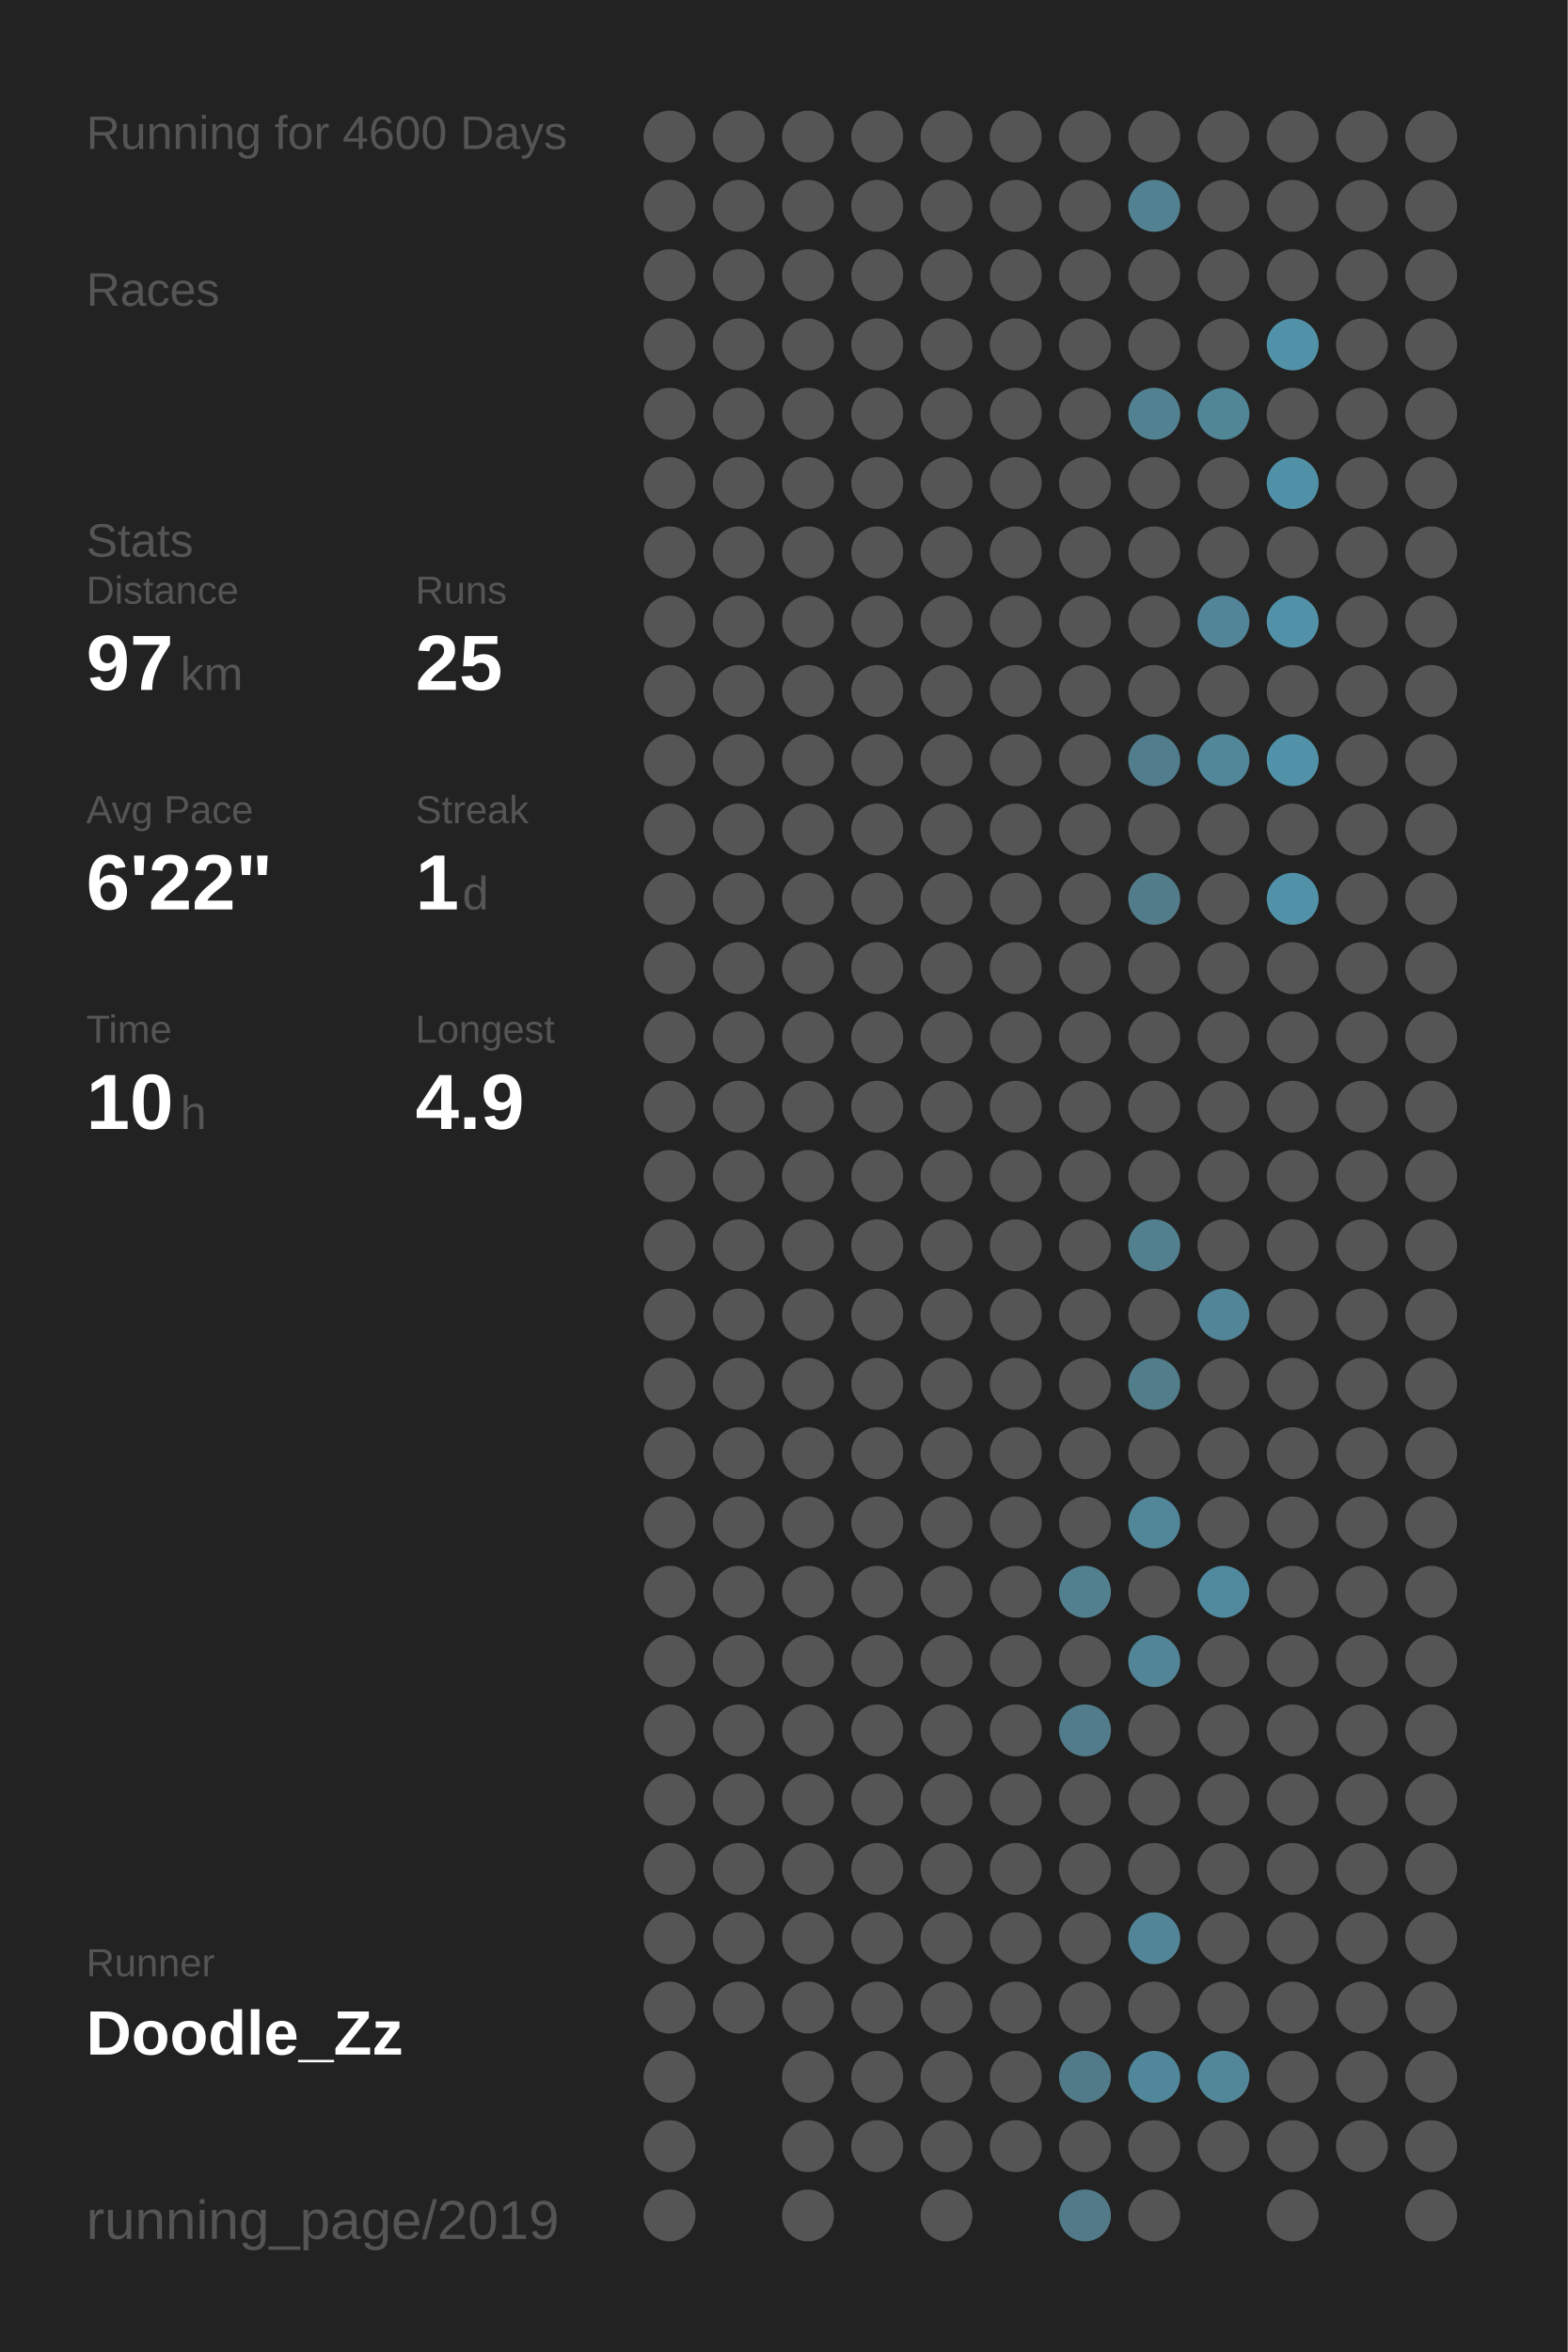
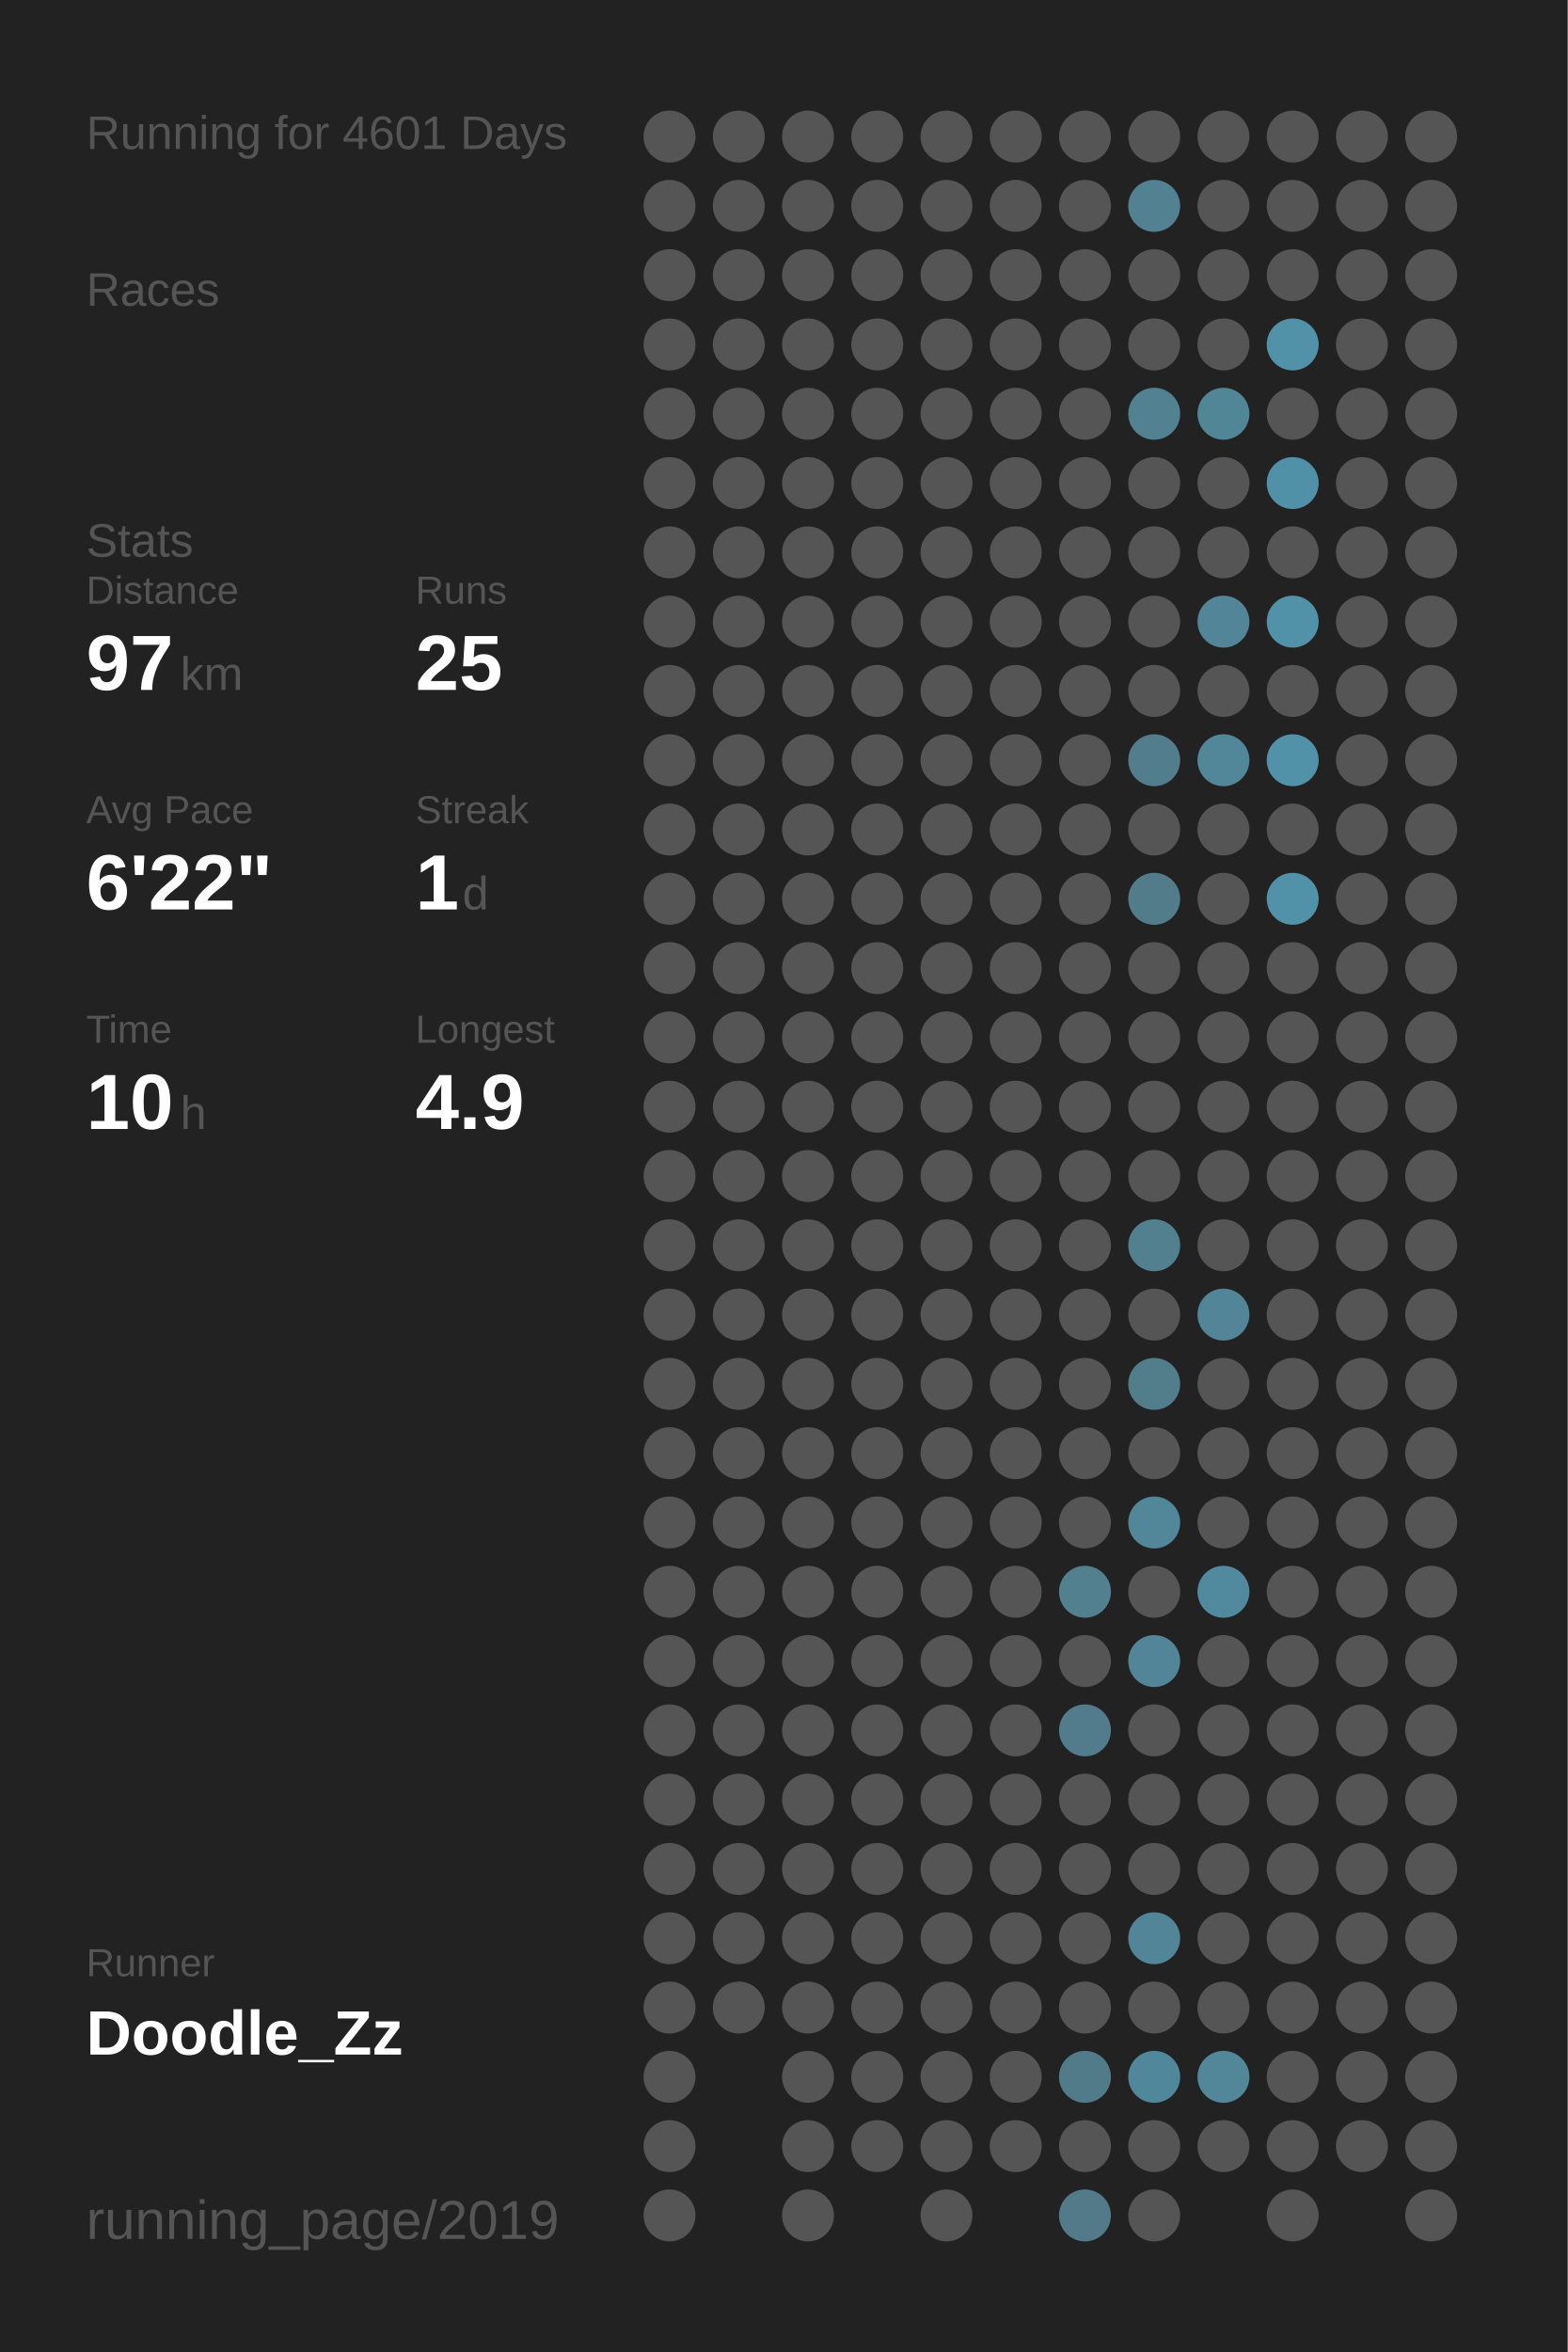
<svg xmlns="http://www.w3.org/2000/svg" baseProfile="full" height="300mm" version="1.1" viewBox="0,0,200,300" width="200mm">
  <defs />
  <rect fill="#222222" height="300" width="200" x="0" y="0" />
-   <text fill="#555555" style="font-size:6px; font-family:Arial;" x="11" y="19">Running for 4600 Days</text>
+   <text fill="#555555" style="font-size:6px; font-family:Arial;" x="11" y="19">Running for 4601 Days</text>
  <text fill="#555555" style="font-size:6px; font-family:Arial;" x="11" y="39">Races</text>
  <text fill="#555555" style="font-size:6px; font-family:Arial;" x="11" y="71">Stats</text>
  <text fill="#555555" style="font-size:5px; font-family:Arial;" x="11" y="77">Distance</text>
  <text fill="#FFFFFF" style="font-size:10px; font-family:Arial; font-weight:bold;" x="11" y="88">97</text>
  <text fill="#555555" style="font-size:6px; font-family:Arial;" x="23" y="88">km</text>
  <text fill="#555555" style="font-size:5px; font-family:Arial;" x="53" y="77">Runs</text>
  <text fill="#FFFFFF" style="font-size:10px; font-family:Arial; font-weight:bold;" x="53" y="88">25</text>
  <text fill="#555555" style="font-size:5px; font-family:Arial;" x="11" y="105">Avg Pace</text>
  <text fill="#FFFFFF" style="font-size:10px; font-family:Arial; font-weight:bold;" x="11" y="116">6'22"</text>
  <text fill="#555555" style="font-size:5px; font-family:Arial;" x="53" y="105">Streak</text>
  <text fill="#FFFFFF" style="font-size:10px; font-family:Arial; font-weight:bold;" x="53" y="116">1</text>
  <text fill="#555555" style="font-size:6px; font-family:Arial;" x="59" y="116">d</text>
  <text fill="#555555" style="font-size:5px; font-family:Arial;" x="11" y="133">Time</text>
  <text fill="#FFFFFF" style="font-size:10px; font-family:Arial; font-weight:bold;" x="11" y="144">10</text>
  <text fill="#555555" style="font-size:6px; font-family:Arial;" x="23" y="144">h</text>
  <text fill="#555555" style="font-size:5px; font-family:Arial;" x="53" y="133">Longest</text>
  <text fill="#FFFFFF" style="font-size:10px; font-family:Arial; font-weight:bold;" x="53" y="144">4.9</text>
  <text fill="#555555" style="font-size:5px; font-family:Arial;" x="11" y="252.065">Runner</text>
  <text fill="#FFFFFF" style="font-size:8px; font-family:Arial; font-weight:bold;" x="11" y="262.065">Doodle_Zz</text>
  <text fill="#555555" style="font-size:7px; font-family:Arial;" x="11" y="285.581">running_page/2019</text>
  <circle cx="85.417" cy="17.419" fill="#555555" r="3.312" />
  <circle cx="85.417" cy="26.258" fill="#555555" r="3.312" />
  <circle cx="85.417" cy="35.097" fill="#555555" r="3.312" />
  <circle cx="85.417" cy="43.935" fill="#555555" r="3.312" />
  <circle cx="85.417" cy="52.774" fill="#555555" r="3.312" />
  <circle cx="85.417" cy="61.613" fill="#555555" r="3.312" />
  <circle cx="85.417" cy="70.452" fill="#555555" r="3.312" />
  <circle cx="85.417" cy="79.29" fill="#555555" r="3.312" />
  <circle cx="85.417" cy="88.129" fill="#555555" r="3.312" />
  <circle cx="85.417" cy="96.968" fill="#555555" r="3.312" />
  <circle cx="85.417" cy="105.806" fill="#555555" r="3.312" />
  <circle cx="85.417" cy="114.645" fill="#555555" r="3.312" />
  <circle cx="85.417" cy="123.484" fill="#555555" r="3.312" />
  <circle cx="85.417" cy="132.323" fill="#555555" r="3.312" />
  <circle cx="85.417" cy="141.161" fill="#555555" r="3.312" />
  <circle cx="85.417" cy="150" fill="#555555" r="3.312" />
  <circle cx="85.417" cy="158.839" fill="#555555" r="3.312" />
  <circle cx="85.417" cy="167.677" fill="#555555" r="3.312" />
  <circle cx="85.417" cy="176.516" fill="#555555" r="3.312" />
  <circle cx="85.417" cy="185.355" fill="#555555" r="3.312" />
  <circle cx="85.417" cy="194.194" fill="#555555" r="3.312" />
  <circle cx="85.417" cy="203.032" fill="#555555" r="3.312" />
  <circle cx="85.417" cy="211.871" fill="#555555" r="3.312" />
  <circle cx="85.417" cy="220.71" fill="#555555" r="3.312" />
  <circle cx="85.417" cy="229.548" fill="#555555" r="3.312" />
  <circle cx="85.417" cy="238.387" fill="#555555" r="3.312" />
  <circle cx="85.417" cy="247.226" fill="#555555" r="3.312" />
  <circle cx="85.417" cy="256.065" fill="#555555" r="3.312" />
  <circle cx="85.417" cy="264.903" fill="#555555" r="3.312" />
  <circle cx="85.417" cy="273.742" fill="#555555" r="3.312" />
  <circle cx="85.417" cy="282.581" fill="#555555" r="3.312" />
  <circle cx="94.25" cy="17.419" fill="#555555" r="3.312" />
  <circle cx="94.25" cy="26.258" fill="#555555" r="3.312" />
  <circle cx="94.25" cy="35.097" fill="#555555" r="3.312" />
  <circle cx="94.25" cy="43.935" fill="#555555" r="3.312" />
  <circle cx="94.25" cy="52.774" fill="#555555" r="3.312" />
  <circle cx="94.25" cy="61.613" fill="#555555" r="3.312" />
  <circle cx="94.25" cy="70.452" fill="#555555" r="3.312" />
  <circle cx="94.25" cy="79.29" fill="#555555" r="3.312" />
  <circle cx="94.25" cy="88.129" fill="#555555" r="3.312" />
  <circle cx="94.25" cy="96.968" fill="#555555" r="3.312" />
  <circle cx="94.25" cy="105.806" fill="#555555" r="3.312" />
  <circle cx="94.25" cy="114.645" fill="#555555" r="3.312" />
  <circle cx="94.25" cy="123.484" fill="#555555" r="3.312" />
  <circle cx="94.25" cy="132.323" fill="#555555" r="3.312" />
  <circle cx="94.25" cy="141.161" fill="#555555" r="3.312" />
  <circle cx="94.25" cy="150" fill="#555555" r="3.312" />
  <circle cx="94.25" cy="158.839" fill="#555555" r="3.312" />
  <circle cx="94.25" cy="167.677" fill="#555555" r="3.312" />
  <circle cx="94.25" cy="176.516" fill="#555555" r="3.312" />
  <circle cx="94.25" cy="185.355" fill="#555555" r="3.312" />
  <circle cx="94.25" cy="194.194" fill="#555555" r="3.312" />
  <circle cx="94.25" cy="203.032" fill="#555555" r="3.312" />
  <circle cx="94.25" cy="211.871" fill="#555555" r="3.312" />
  <circle cx="94.25" cy="220.71" fill="#555555" r="3.312" />
  <circle cx="94.25" cy="229.548" fill="#555555" r="3.312" />
  <circle cx="94.25" cy="238.387" fill="#555555" r="3.312" />
  <circle cx="94.25" cy="247.226" fill="#555555" r="3.312" />
  <circle cx="94.25" cy="256.065" fill="#555555" r="3.312" />
  <circle cx="103.083" cy="17.419" fill="#555555" r="3.312" />
  <circle cx="103.083" cy="26.258" fill="#555555" r="3.312" />
  <circle cx="103.083" cy="35.097" fill="#555555" r="3.312" />
  <circle cx="103.083" cy="43.935" fill="#555555" r="3.312" />
  <circle cx="103.083" cy="52.774" fill="#555555" r="3.312" />
  <circle cx="103.083" cy="61.613" fill="#555555" r="3.312" />
  <circle cx="103.083" cy="70.452" fill="#555555" r="3.312" />
  <circle cx="103.083" cy="79.29" fill="#555555" r="3.312" />
  <circle cx="103.083" cy="88.129" fill="#555555" r="3.312" />
  <circle cx="103.083" cy="96.968" fill="#555555" r="3.312" />
  <circle cx="103.083" cy="105.806" fill="#555555" r="3.312" />
  <circle cx="103.083" cy="114.645" fill="#555555" r="3.312" />
  <circle cx="103.083" cy="123.484" fill="#555555" r="3.312" />
  <circle cx="103.083" cy="132.323" fill="#555555" r="3.312" />
  <circle cx="103.083" cy="141.161" fill="#555555" r="3.312" />
  <circle cx="103.083" cy="150" fill="#555555" r="3.312" />
  <circle cx="103.083" cy="158.839" fill="#555555" r="3.312" />
  <circle cx="103.083" cy="167.677" fill="#555555" r="3.312" />
  <circle cx="103.083" cy="176.516" fill="#555555" r="3.312" />
  <circle cx="103.083" cy="185.355" fill="#555555" r="3.312" />
  <circle cx="103.083" cy="194.194" fill="#555555" r="3.312" />
  <circle cx="103.083" cy="203.032" fill="#555555" r="3.312" />
  <circle cx="103.083" cy="211.871" fill="#555555" r="3.312" />
  <circle cx="103.083" cy="220.71" fill="#555555" r="3.312" />
  <circle cx="103.083" cy="229.548" fill="#555555" r="3.312" />
  <circle cx="103.083" cy="238.387" fill="#555555" r="3.312" />
  <circle cx="103.083" cy="247.226" fill="#555555" r="3.312" />
  <circle cx="103.083" cy="256.065" fill="#555555" r="3.312" />
  <circle cx="103.083" cy="264.903" fill="#555555" r="3.312" />
  <circle cx="103.083" cy="273.742" fill="#555555" r="3.312" />
  <circle cx="103.083" cy="282.581" fill="#555555" r="3.312" />
  <circle cx="111.917" cy="17.419" fill="#555555" r="3.312" />
  <circle cx="111.917" cy="26.258" fill="#555555" r="3.312" />
  <circle cx="111.917" cy="35.097" fill="#555555" r="3.312" />
  <circle cx="111.917" cy="43.935" fill="#555555" r="3.312" />
  <circle cx="111.917" cy="52.774" fill="#555555" r="3.312" />
  <circle cx="111.917" cy="61.613" fill="#555555" r="3.312" />
  <circle cx="111.917" cy="70.452" fill="#555555" r="3.312" />
  <circle cx="111.917" cy="79.29" fill="#555555" r="3.312" />
  <circle cx="111.917" cy="88.129" fill="#555555" r="3.312" />
  <circle cx="111.917" cy="96.968" fill="#555555" r="3.312" />
  <circle cx="111.917" cy="105.806" fill="#555555" r="3.312" />
  <circle cx="111.917" cy="114.645" fill="#555555" r="3.312" />
  <circle cx="111.917" cy="123.484" fill="#555555" r="3.312" />
  <circle cx="111.917" cy="132.323" fill="#555555" r="3.312" />
  <circle cx="111.917" cy="141.161" fill="#555555" r="3.312" />
  <circle cx="111.917" cy="150" fill="#555555" r="3.312" />
  <circle cx="111.917" cy="158.839" fill="#555555" r="3.312" />
  <circle cx="111.917" cy="167.677" fill="#555555" r="3.312" />
  <circle cx="111.917" cy="176.516" fill="#555555" r="3.312" />
  <circle cx="111.917" cy="185.355" fill="#555555" r="3.312" />
  <circle cx="111.917" cy="194.194" fill="#555555" r="3.312" />
  <circle cx="111.917" cy="203.032" fill="#555555" r="3.312" />
  <circle cx="111.917" cy="211.871" fill="#555555" r="3.312" />
  <circle cx="111.917" cy="220.71" fill="#555555" r="3.312" />
  <circle cx="111.917" cy="229.548" fill="#555555" r="3.312" />
  <circle cx="111.917" cy="238.387" fill="#555555" r="3.312" />
  <circle cx="111.917" cy="247.226" fill="#555555" r="3.312" />
  <circle cx="111.917" cy="256.065" fill="#555555" r="3.312" />
  <circle cx="111.917" cy="264.903" fill="#555555" r="3.312" />
  <circle cx="111.917" cy="273.742" fill="#555555" r="3.312" />
  <circle cx="120.75" cy="17.419" fill="#555555" r="3.312" />
  <circle cx="120.75" cy="26.258" fill="#555555" r="3.312" />
  <circle cx="120.75" cy="35.097" fill="#555555" r="3.312" />
  <circle cx="120.75" cy="43.935" fill="#555555" r="3.312" />
  <circle cx="120.75" cy="52.774" fill="#555555" r="3.312" />
  <circle cx="120.75" cy="61.613" fill="#555555" r="3.312" />
  <circle cx="120.75" cy="70.452" fill="#555555" r="3.312" />
  <circle cx="120.75" cy="79.29" fill="#555555" r="3.312" />
  <circle cx="120.75" cy="88.129" fill="#555555" r="3.312" />
  <circle cx="120.75" cy="96.968" fill="#555555" r="3.312" />
  <circle cx="120.75" cy="105.806" fill="#555555" r="3.312" />
  <circle cx="120.75" cy="114.645" fill="#555555" r="3.312" />
  <circle cx="120.75" cy="123.484" fill="#555555" r="3.312" />
  <circle cx="120.75" cy="132.323" fill="#555555" r="3.312" />
  <circle cx="120.75" cy="141.161" fill="#555555" r="3.312" />
  <circle cx="120.75" cy="150" fill="#555555" r="3.312" />
  <circle cx="120.75" cy="158.839" fill="#555555" r="3.312" />
  <circle cx="120.75" cy="167.677" fill="#555555" r="3.312" />
  <circle cx="120.75" cy="176.516" fill="#555555" r="3.312" />
  <circle cx="120.75" cy="185.355" fill="#555555" r="3.312" />
  <circle cx="120.75" cy="194.194" fill="#555555" r="3.312" />
  <circle cx="120.75" cy="203.032" fill="#555555" r="3.312" />
  <circle cx="120.75" cy="211.871" fill="#555555" r="3.312" />
  <circle cx="120.75" cy="220.71" fill="#555555" r="3.312" />
  <circle cx="120.75" cy="229.548" fill="#555555" r="3.312" />
  <circle cx="120.75" cy="238.387" fill="#555555" r="3.312" />
  <circle cx="120.75" cy="247.226" fill="#555555" r="3.312" />
  <circle cx="120.75" cy="256.065" fill="#555555" r="3.312" />
  <circle cx="120.75" cy="264.903" fill="#555555" r="3.312" />
  <circle cx="120.75" cy="273.742" fill="#555555" r="3.312" />
  <circle cx="120.75" cy="282.581" fill="#555555" r="3.312" />
  <circle cx="129.583" cy="17.419" fill="#555555" r="3.312" />
  <circle cx="129.583" cy="26.258" fill="#555555" r="3.312" />
  <circle cx="129.583" cy="35.097" fill="#555555" r="3.312" />
  <circle cx="129.583" cy="43.935" fill="#555555" r="3.312" />
  <circle cx="129.583" cy="52.774" fill="#555555" r="3.312" />
  <circle cx="129.583" cy="61.613" fill="#555555" r="3.312" />
  <circle cx="129.583" cy="70.452" fill="#555555" r="3.312" />
  <circle cx="129.583" cy="79.29" fill="#555555" r="3.312" />
  <circle cx="129.583" cy="88.129" fill="#555555" r="3.312" />
  <circle cx="129.583" cy="96.968" fill="#555555" r="3.312" />
  <circle cx="129.583" cy="105.806" fill="#555555" r="3.312" />
  <circle cx="129.583" cy="114.645" fill="#555555" r="3.312" />
  <circle cx="129.583" cy="123.484" fill="#555555" r="3.312" />
  <circle cx="129.583" cy="132.323" fill="#555555" r="3.312" />
  <circle cx="129.583" cy="141.161" fill="#555555" r="3.312" />
  <circle cx="129.583" cy="150" fill="#555555" r="3.312" />
  <circle cx="129.583" cy="158.839" fill="#555555" r="3.312" />
  <circle cx="129.583" cy="167.677" fill="#555555" r="3.312" />
  <circle cx="129.583" cy="176.516" fill="#555555" r="3.312" />
  <circle cx="129.583" cy="185.355" fill="#555555" r="3.312" />
  <circle cx="129.583" cy="194.194" fill="#555555" r="3.312" />
  <circle cx="129.583" cy="203.032" fill="#555555" r="3.312" />
  <circle cx="129.583" cy="211.871" fill="#555555" r="3.312" />
  <circle cx="129.583" cy="220.71" fill="#555555" r="3.312" />
  <circle cx="129.583" cy="229.548" fill="#555555" r="3.312" />
  <circle cx="129.583" cy="238.387" fill="#555555" r="3.312" />
  <circle cx="129.583" cy="247.226" fill="#555555" r="3.312" />
  <circle cx="129.583" cy="256.065" fill="#555555" r="3.312" />
  <circle cx="129.583" cy="264.903" fill="#555555" r="3.312" />
  <circle cx="129.583" cy="273.742" fill="#555555" r="3.312" />
  <circle cx="138.417" cy="17.419" fill="#555555" r="3.312" />
  <circle cx="138.417" cy="26.258" fill="#555555" r="3.312" />
  <circle cx="138.417" cy="35.097" fill="#555555" r="3.312" />
  <circle cx="138.417" cy="43.935" fill="#555555" r="3.312" />
  <circle cx="138.417" cy="52.774" fill="#555555" r="3.312" />
  <circle cx="138.417" cy="61.613" fill="#555555" r="3.312" />
  <circle cx="138.417" cy="70.452" fill="#555555" r="3.312" />
  <circle cx="138.417" cy="79.29" fill="#555555" r="3.312" />
  <circle cx="138.417" cy="88.129" fill="#555555" r="3.312" />
  <circle cx="138.417" cy="96.968" fill="#555555" r="3.312" />
  <circle cx="138.417" cy="105.806" fill="#555555" r="3.312" />
  <circle cx="138.417" cy="114.645" fill="#555555" r="3.312" />
  <circle cx="138.417" cy="123.484" fill="#555555" r="3.312" />
  <circle cx="138.417" cy="132.323" fill="#555555" r="3.312" />
  <circle cx="138.417" cy="141.161" fill="#555555" r="3.312" />
  <circle cx="138.417" cy="150" fill="#555555" r="3.312" />
  <circle cx="138.417" cy="158.839" fill="#555555" r="3.312" />
  <circle cx="138.417" cy="167.677" fill="#555555" r="3.312" />
  <circle cx="138.417" cy="176.516" fill="#555555" r="3.312" />
  <circle cx="138.417" cy="185.355" fill="#555555" r="3.312" />
  <circle cx="138.417" cy="194.194" fill="#555555" r="3.312" />
  <circle cx="138.417" cy="203.032" fill="#52808f" r="3.312" />
  <circle cx="138.417" cy="211.871" fill="#555555" r="3.312" />
  <circle cx="138.417" cy="220.71" fill="#527c8b" r="3.312" />
  <circle cx="138.417" cy="229.548" fill="#555555" r="3.312" />
  <circle cx="138.417" cy="238.387" fill="#555555" r="3.312" />
  <circle cx="138.417" cy="247.226" fill="#555555" r="3.312" />
  <circle cx="138.417" cy="256.065" fill="#555555" r="3.312" />
  <circle cx="138.417" cy="264.903" fill="#527b89" r="3.312" />
  <circle cx="138.417" cy="273.742" fill="#555555" r="3.312" />
  <circle cx="138.417" cy="282.581" fill="#527a88" r="3.312" />
  <circle cx="147.25" cy="17.419" fill="#555555" r="3.312" />
  <circle cx="147.25" cy="26.258" fill="#528192" r="3.312" />
  <circle cx="147.25" cy="35.097" fill="#555555" r="3.312" />
  <circle cx="147.25" cy="43.935" fill="#555555" r="3.312" />
  <circle cx="147.25" cy="52.774" fill="#528191" r="3.312" />
  <circle cx="147.25" cy="61.613" fill="#555555" r="3.312" />
  <circle cx="147.25" cy="70.452" fill="#555555" r="3.312" />
  <circle cx="147.25" cy="79.29" fill="#555555" r="3.312" />
  <circle cx="147.25" cy="88.129" fill="#555555" r="3.312" />
  <circle cx="147.25" cy="96.968" fill="#527d8c" r="3.312" />
  <circle cx="147.25" cy="105.806" fill="#555555" r="3.312" />
  <circle cx="147.25" cy="114.645" fill="#527c8a" r="3.312" />
  <circle cx="147.25" cy="123.484" fill="#555555" r="3.312" />
  <circle cx="147.25" cy="132.323" fill="#555555" r="3.312" />
  <circle cx="147.25" cy="141.161" fill="#555555" r="3.312" />
  <circle cx="147.25" cy="150" fill="#555555" r="3.312" />
  <circle cx="147.25" cy="158.839" fill="#52808f" r="3.312" />
  <circle cx="147.25" cy="167.677" fill="#555555" r="3.312" />
  <circle cx="147.25" cy="176.516" fill="#527d8b" r="3.312" />
  <circle cx="147.25" cy="185.355" fill="#555555" r="3.312" />
  <circle cx="147.25" cy="194.194" fill="#518799" r="3.312" />
  <circle cx="147.25" cy="203.032" fill="#555555" r="3.312" />
  <circle cx="147.25" cy="211.871" fill="#518597" r="3.312" />
  <circle cx="147.25" cy="220.71" fill="#555555" r="3.312" />
  <circle cx="147.25" cy="229.548" fill="#555555" r="3.312" />
  <circle cx="147.25" cy="238.387" fill="#555555" r="3.312" />
  <circle cx="147.25" cy="247.226" fill="#518597" r="3.312" />
  <circle cx="147.25" cy="256.065" fill="#555555" r="3.312" />
  <circle cx="147.25" cy="264.903" fill="#51879a" r="3.312" />
  <circle cx="147.25" cy="273.742" fill="#555555" r="3.312" />
  <circle cx="147.25" cy="282.581" fill="#555555" r="3.312" />
  <circle cx="156.083" cy="17.419" fill="#555555" r="3.312" />
  <circle cx="156.083" cy="26.258" fill="#555555" r="3.312" />
  <circle cx="156.083" cy="35.097" fill="#555555" r="3.312" />
  <circle cx="156.083" cy="43.935" fill="#555555" r="3.312" />
  <circle cx="156.083" cy="52.774" fill="#518697" r="3.312" />
  <circle cx="156.083" cy="61.613" fill="#555555" r="3.312" />
  <circle cx="156.083" cy="70.452" fill="#555555" r="3.312" />
  <circle cx="156.083" cy="79.29" fill="#518597" r="3.312" />
  <circle cx="156.083" cy="88.129" fill="#555555" r="3.312" />
  <circle cx="156.083" cy="96.968" fill="#518799" r="3.312" />
  <circle cx="156.083" cy="105.806" fill="#555555" r="3.312" />
  <circle cx="156.083" cy="114.645" fill="#555555" r="3.312" />
  <circle cx="156.083" cy="123.484" fill="#555555" r="3.312" />
  <circle cx="156.083" cy="132.323" fill="#555555" r="3.312" />
  <circle cx="156.083" cy="141.161" fill="#555555" r="3.312" />
  <circle cx="156.083" cy="150" fill="#555555" r="3.312" />
  <circle cx="156.083" cy="158.839" fill="#555555" r="3.312" />
  <circle cx="156.083" cy="167.677" fill="#518597" r="3.312" />
  <circle cx="156.083" cy="176.516" fill="#555555" r="3.312" />
  <circle cx="156.083" cy="185.355" fill="#555555" r="3.312" />
  <circle cx="156.083" cy="194.194" fill="#555555" r="3.312" />
  <circle cx="156.083" cy="203.032" fill="#518a9e" r="3.312" />
  <circle cx="156.083" cy="211.871" fill="#555555" r="3.312" />
  <circle cx="156.083" cy="220.71" fill="#555555" r="3.312" />
  <circle cx="156.083" cy="229.548" fill="#555555" r="3.312" />
  <circle cx="156.083" cy="238.387" fill="#555555" r="3.312" />
  <circle cx="156.083" cy="247.226" fill="#555555" r="3.312" />
  <circle cx="156.083" cy="256.065" fill="#555555" r="3.312" />
  <circle cx="156.083" cy="264.903" fill="#518799" r="3.312" />
  <circle cx="156.083" cy="273.742" fill="#555555" r="3.312" />
  <circle cx="164.917" cy="17.419" fill="#555555" r="3.312" />
  <circle cx="164.917" cy="26.258" fill="#555555" r="3.312" />
  <circle cx="164.917" cy="35.097" fill="#555555" r="3.312" />
  <circle cx="164.917" cy="43.935" fill="#5192a8" r="3.312" />
  <circle cx="164.917" cy="52.774" fill="#555555" r="3.312" />
  <circle cx="164.917" cy="61.613" fill="#5191a7" r="3.312" />
  <circle cx="164.917" cy="70.452" fill="#555555" r="3.312" />
  <circle cx="164.917" cy="79.29" fill="#5192a8" r="3.312" />
  <circle cx="164.917" cy="88.129" fill="#555555" r="3.312" />
  <circle cx="164.917" cy="96.968" fill="#5192a8" r="3.312" />
  <circle cx="164.917" cy="105.806" fill="#555555" r="3.312" />
  <circle cx="164.917" cy="114.645" fill="#5192a8" r="3.312" />
  <circle cx="164.917" cy="123.484" fill="#555555" r="3.312" />
  <circle cx="164.917" cy="132.323" fill="#555555" r="3.312" />
  <circle cx="164.917" cy="141.161" fill="#555555" r="3.312" />
  <circle cx="164.917" cy="150" fill="#555555" r="3.312" />
  <circle cx="164.917" cy="158.839" fill="#555555" r="3.312" />
  <circle cx="164.917" cy="167.677" fill="#555555" r="3.312" />
  <circle cx="164.917" cy="176.516" fill="#555555" r="3.312" />
  <circle cx="164.917" cy="185.355" fill="#555555" r="3.312" />
  <circle cx="164.917" cy="194.194" fill="#555555" r="3.312" />
  <circle cx="164.917" cy="203.032" fill="#555555" r="3.312" />
  <circle cx="164.917" cy="211.871" fill="#555555" r="3.312" />
  <circle cx="164.917" cy="220.71" fill="#555555" r="3.312" />
  <circle cx="164.917" cy="229.548" fill="#555555" r="3.312" />
  <circle cx="164.917" cy="238.387" fill="#555555" r="3.312" />
  <circle cx="164.917" cy="247.226" fill="#555555" r="3.312" />
  <circle cx="164.917" cy="256.065" fill="#555555" r="3.312" />
  <circle cx="164.917" cy="264.903" fill="#555555" r="3.312" />
  <circle cx="164.917" cy="273.742" fill="#555555" r="3.312" />
  <circle cx="164.917" cy="282.581" fill="#555555" r="3.312" />
  <circle cx="173.75" cy="17.419" fill="#555555" r="3.312" />
  <circle cx="173.75" cy="26.258" fill="#555555" r="3.312" />
  <circle cx="173.75" cy="35.097" fill="#555555" r="3.312" />
  <circle cx="173.75" cy="43.935" fill="#555555" r="3.312" />
  <circle cx="173.75" cy="52.774" fill="#555555" r="3.312" />
  <circle cx="173.75" cy="61.613" fill="#555555" r="3.312" />
  <circle cx="173.75" cy="70.452" fill="#555555" r="3.312" />
  <circle cx="173.75" cy="79.29" fill="#555555" r="3.312" />
  <circle cx="173.75" cy="88.129" fill="#555555" r="3.312" />
  <circle cx="173.75" cy="96.968" fill="#555555" r="3.312" />
  <circle cx="173.75" cy="105.806" fill="#555555" r="3.312" />
  <circle cx="173.75" cy="114.645" fill="#555555" r="3.312" />
  <circle cx="173.75" cy="123.484" fill="#555555" r="3.312" />
  <circle cx="173.75" cy="132.323" fill="#555555" r="3.312" />
  <circle cx="173.75" cy="141.161" fill="#555555" r="3.312" />
  <circle cx="173.75" cy="150" fill="#555555" r="3.312" />
  <circle cx="173.75" cy="158.839" fill="#555555" r="3.312" />
  <circle cx="173.75" cy="167.677" fill="#555555" r="3.312" />
  <circle cx="173.75" cy="176.516" fill="#555555" r="3.312" />
  <circle cx="173.75" cy="185.355" fill="#555555" r="3.312" />
  <circle cx="173.75" cy="194.194" fill="#555555" r="3.312" />
  <circle cx="173.75" cy="203.032" fill="#555555" r="3.312" />
  <circle cx="173.75" cy="211.871" fill="#555555" r="3.312" />
  <circle cx="173.75" cy="220.71" fill="#555555" r="3.312" />
  <circle cx="173.75" cy="229.548" fill="#555555" r="3.312" />
  <circle cx="173.75" cy="238.387" fill="#555555" r="3.312" />
  <circle cx="173.75" cy="247.226" fill="#555555" r="3.312" />
  <circle cx="173.75" cy="256.065" fill="#555555" r="3.312" />
  <circle cx="173.75" cy="264.903" fill="#555555" r="3.312" />
  <circle cx="173.75" cy="273.742" fill="#555555" r="3.312" />
  <circle cx="182.583" cy="17.419" fill="#555555" r="3.312" />
  <circle cx="182.583" cy="26.258" fill="#555555" r="3.312" />
  <circle cx="182.583" cy="35.097" fill="#555555" r="3.312" />
  <circle cx="182.583" cy="43.935" fill="#555555" r="3.312" />
  <circle cx="182.583" cy="52.774" fill="#555555" r="3.312" />
  <circle cx="182.583" cy="61.613" fill="#555555" r="3.312" />
  <circle cx="182.583" cy="70.452" fill="#555555" r="3.312" />
  <circle cx="182.583" cy="79.29" fill="#555555" r="3.312" />
  <circle cx="182.583" cy="88.129" fill="#555555" r="3.312" />
  <circle cx="182.583" cy="96.968" fill="#555555" r="3.312" />
  <circle cx="182.583" cy="105.806" fill="#555555" r="3.312" />
  <circle cx="182.583" cy="114.645" fill="#555555" r="3.312" />
  <circle cx="182.583" cy="123.484" fill="#555555" r="3.312" />
  <circle cx="182.583" cy="132.323" fill="#555555" r="3.312" />
  <circle cx="182.583" cy="141.161" fill="#555555" r="3.312" />
  <circle cx="182.583" cy="150" fill="#555555" r="3.312" />
  <circle cx="182.583" cy="158.839" fill="#555555" r="3.312" />
  <circle cx="182.583" cy="167.677" fill="#555555" r="3.312" />
  <circle cx="182.583" cy="176.516" fill="#555555" r="3.312" />
  <circle cx="182.583" cy="185.355" fill="#555555" r="3.312" />
  <circle cx="182.583" cy="194.194" fill="#555555" r="3.312" />
  <circle cx="182.583" cy="203.032" fill="#555555" r="3.312" />
  <circle cx="182.583" cy="211.871" fill="#555555" r="3.312" />
  <circle cx="182.583" cy="220.71" fill="#555555" r="3.312" />
  <circle cx="182.583" cy="229.548" fill="#555555" r="3.312" />
  <circle cx="182.583" cy="238.387" fill="#555555" r="3.312" />
  <circle cx="182.583" cy="247.226" fill="#555555" r="3.312" />
  <circle cx="182.583" cy="256.065" fill="#555555" r="3.312" />
  <circle cx="182.583" cy="264.903" fill="#555555" r="3.312" />
  <circle cx="182.583" cy="273.742" fill="#555555" r="3.312" />
  <circle cx="182.583" cy="282.581" fill="#555555" r="3.312" />
</svg>
